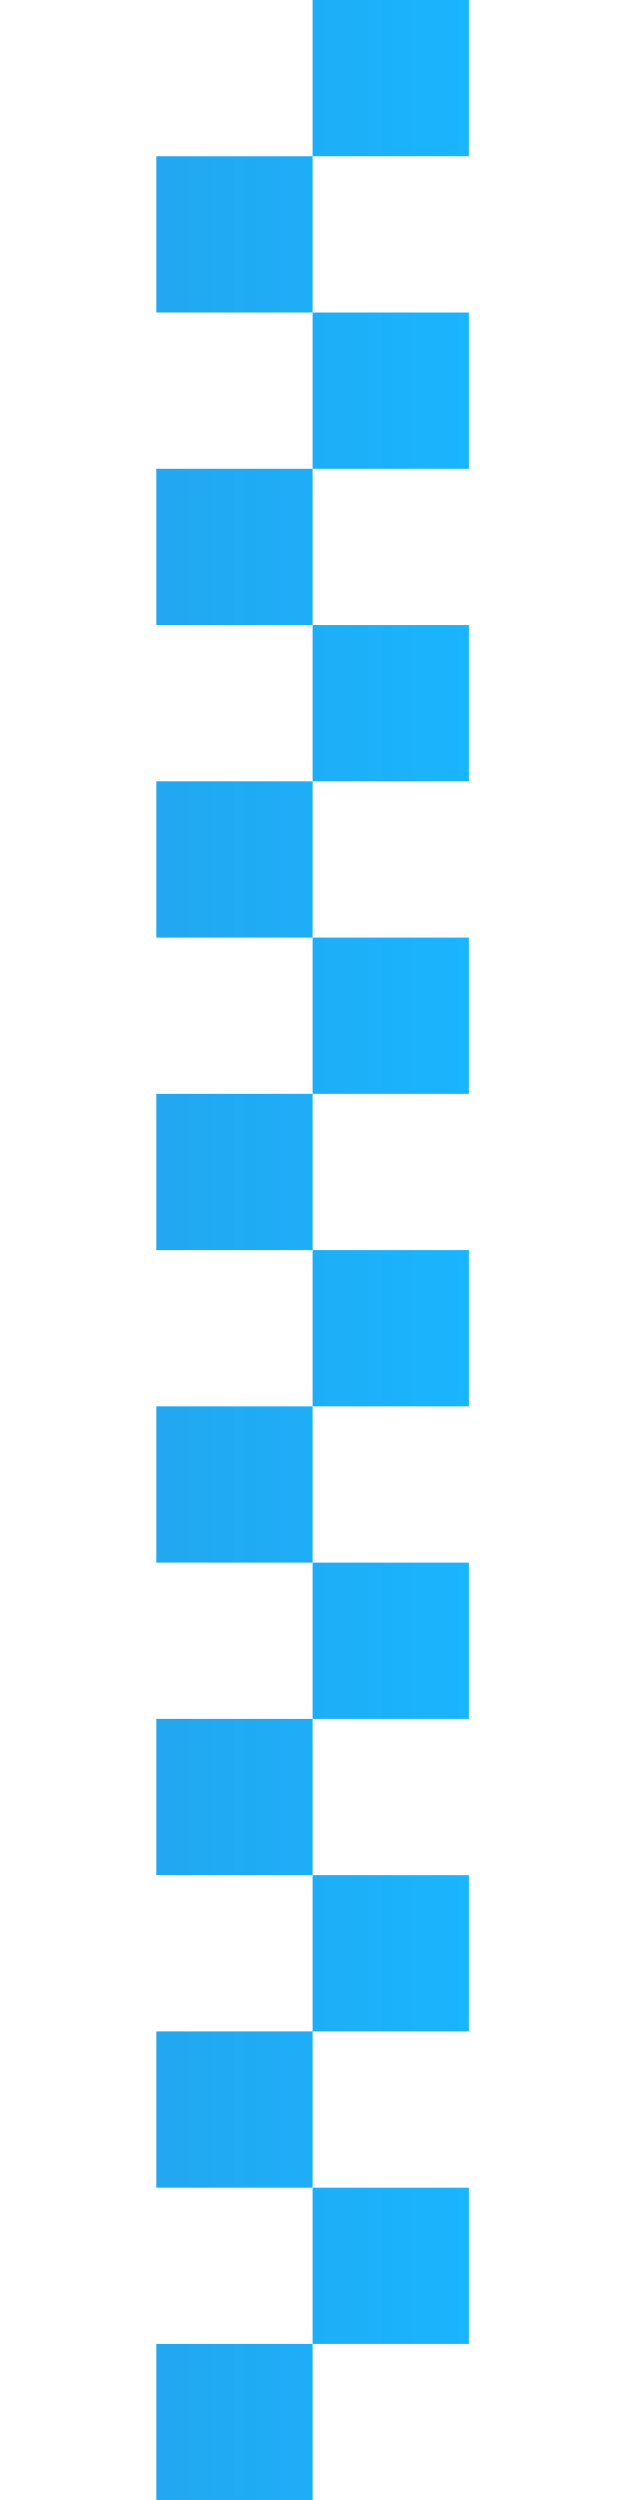
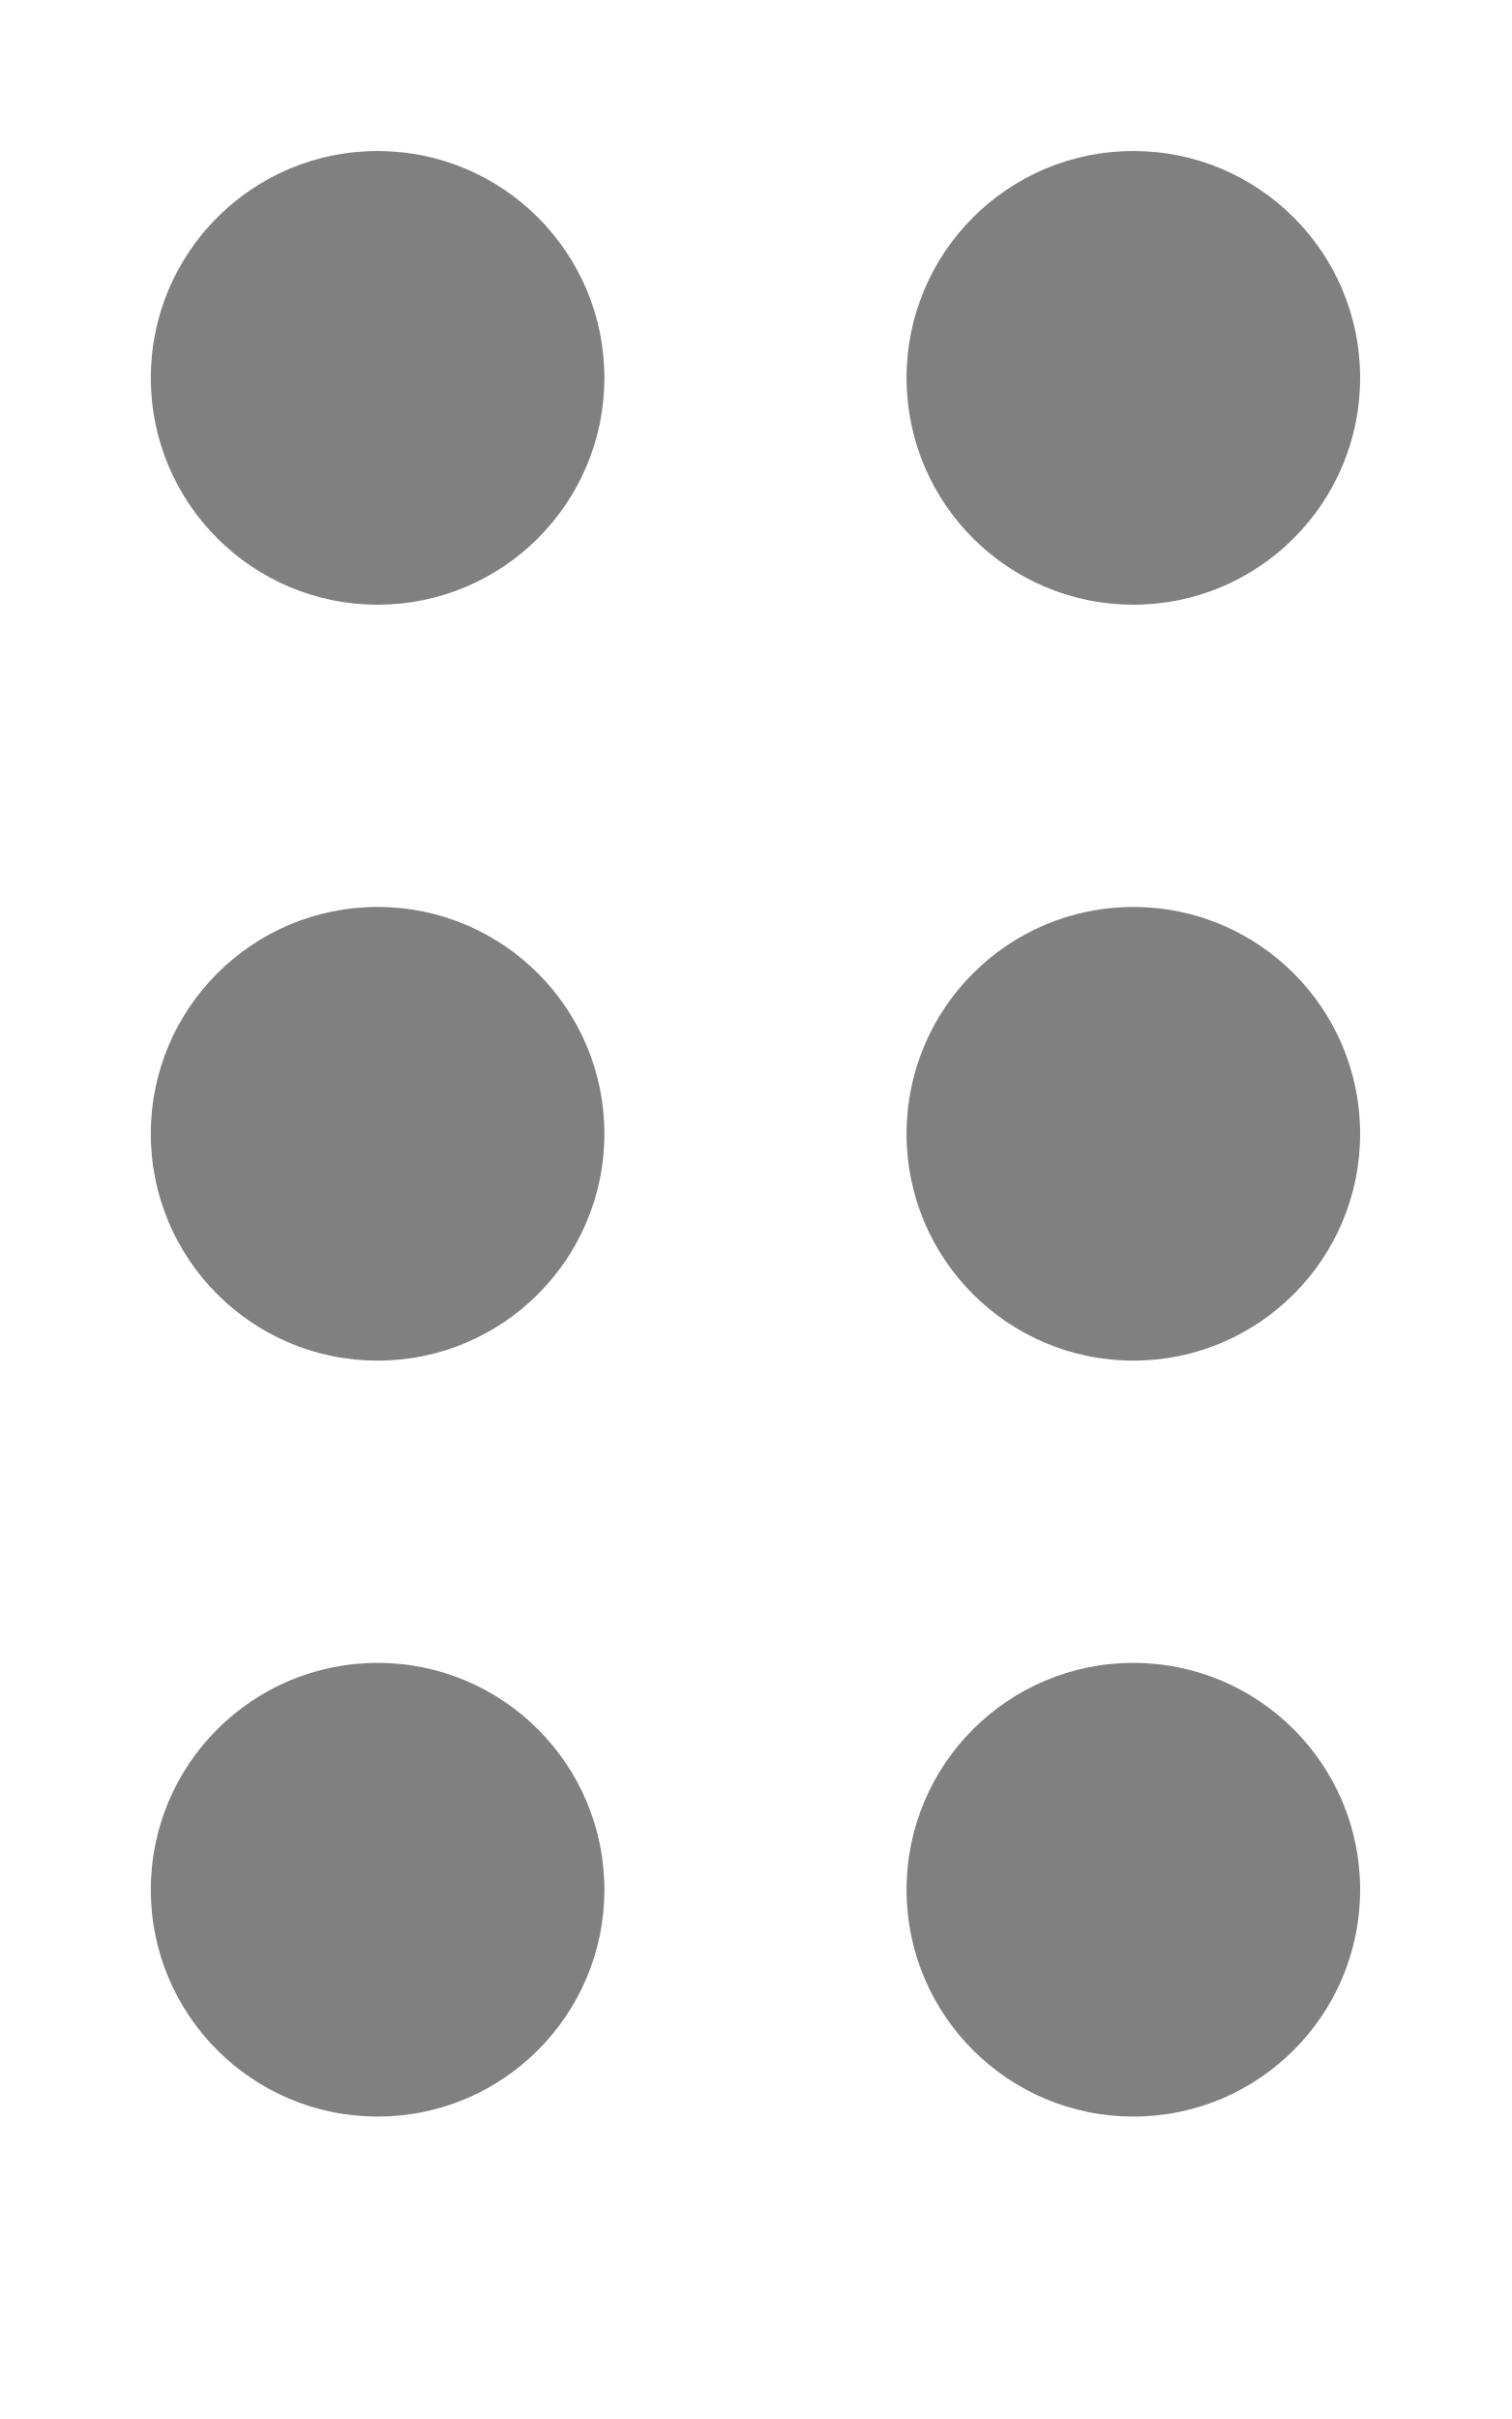
- <svg xmlns="http://www.w3.org/2000/svg" height="16" viewBox="0 0 1.058 4.233" width="4">
+ <svg xmlns="http://www.w3.org/2000/svg" height="16" viewBox="0 0 2.646 4.233" width="10" version="1.1" id="svg9">
+   <defs id="defs13" />
  <linearGradient id="a" gradientUnits="userSpaceOnUse" x1="1" x2="3" y1="8" y2="8">
-     <stop offset="0" stop-color="#22a7f0" />
-     <stop offset="1" stop-color="#19b5fe" />
+     <stop offset="0" stop-color="#22a7f0" id="stop2" />
+     <stop offset="1" stop-color="#19b5fe" id="stop4" />
  </linearGradient>
-   <path d="m2 0v1h1v-1zm0 1h-1v1h1zm0 1v1h1v-1zm0 1h-1v1h1zm0 1v1h1v-1zm0 1h-1v1h1zm0 1v1h1v-1zm0 1h-1v1h1zm0 1v1h1v-1zm0 1h-1v1h1zm0 1v1h1v-1zm0 1h-1v1h1zm0 1v1h1v-1zm0 1h-1v1h1zm0 1v1h1v-1zm0 1h-1v1h1z" fill="url(#a)" transform="scale(.2645833)" />
+   <circle style="opacity:1;fill:#808080;fill-opacity:1;fill-rule:evenodd;stroke:none;stroke-width:0.529;stroke-linecap:round;stroke-linejoin:round" id="path938" cx="0.661" cy="0.661" r="0.397" />
+   <circle style="opacity:1;fill:#808080;fill-opacity:1;fill-rule:evenodd;stroke:none;stroke-width:0.529;stroke-linecap:round;stroke-linejoin:round" id="path944" cx="0.661" cy="1.984" r="0.397" />
+   <circle style="opacity:1;fill:#808080;fill-opacity:1;fill-rule:evenodd;stroke:none;stroke-width:0.529;stroke-linecap:round;stroke-linejoin:round" id="path946" cx="0.661" cy="3.307" r="0.397" />
+   <circle style="opacity:1;fill:#808080;fill-opacity:1;fill-rule:evenodd;stroke:none;stroke-width:0.529;stroke-linecap:round;stroke-linejoin:round" id="circle948" cx="1.984" cy="0.661" r="0.397" />
+   <circle style="opacity:1;fill:#808080;fill-opacity:1;fill-rule:evenodd;stroke:none;stroke-width:0.529;stroke-linecap:round;stroke-linejoin:round" id="circle950" cx="1.984" cy="1.984" r="0.397" />
+   <circle style="opacity:1;fill:#808080;fill-opacity:1;fill-rule:evenodd;stroke:none;stroke-width:0.529;stroke-linecap:round;stroke-linejoin:round" id="circle952" cx="1.984" cy="3.307" r="0.397" />
</svg>
